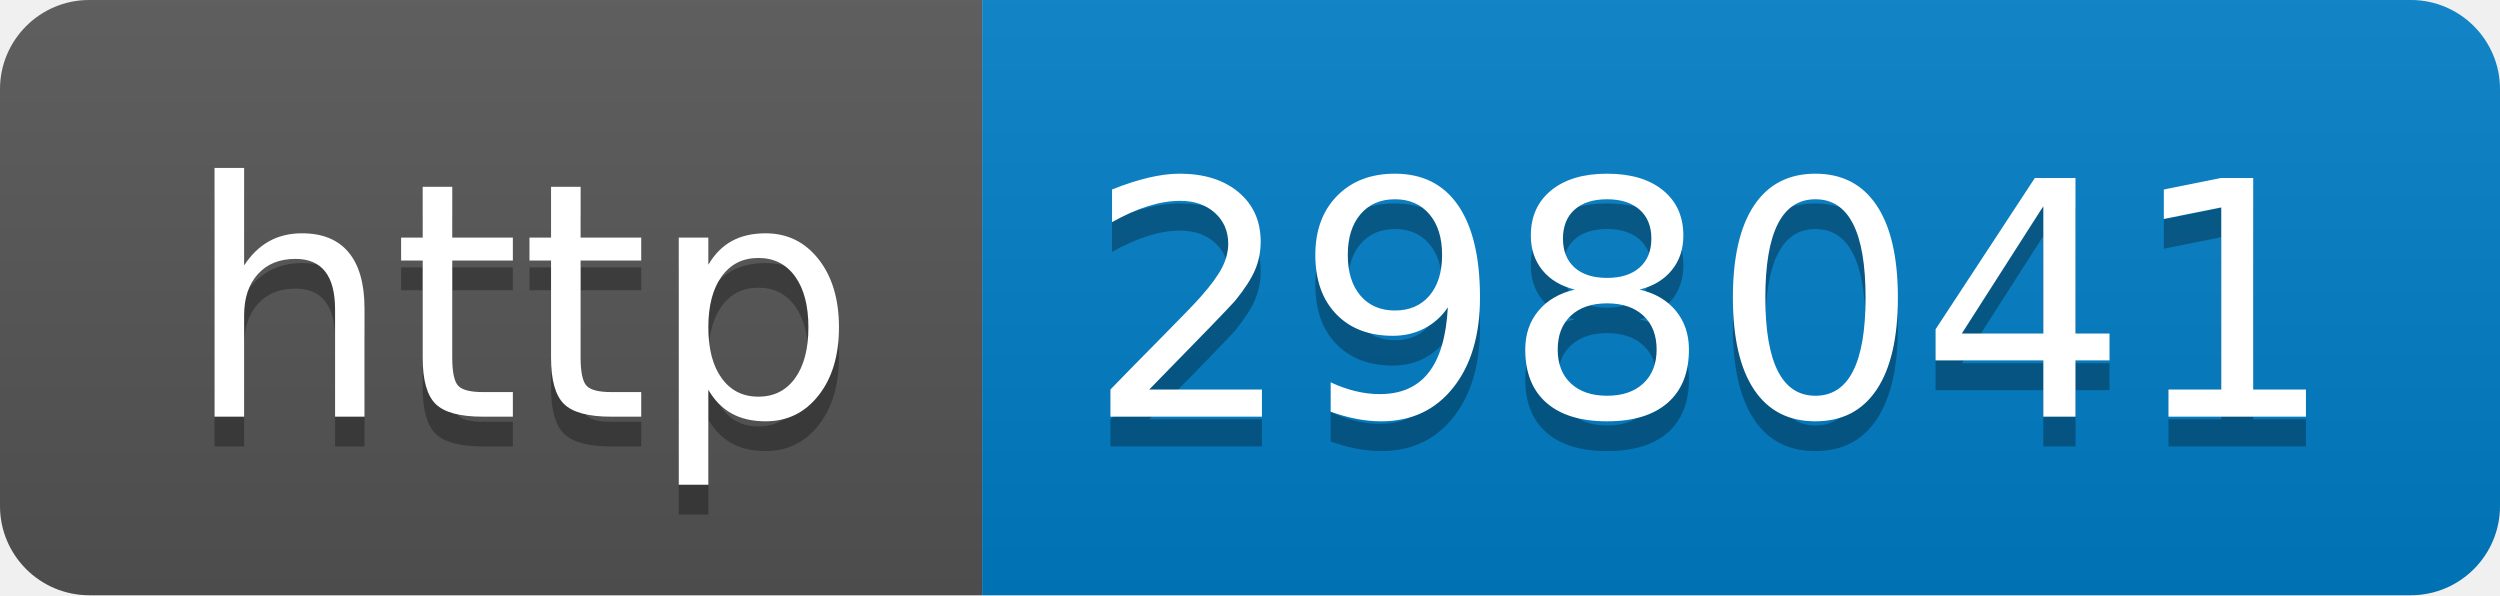
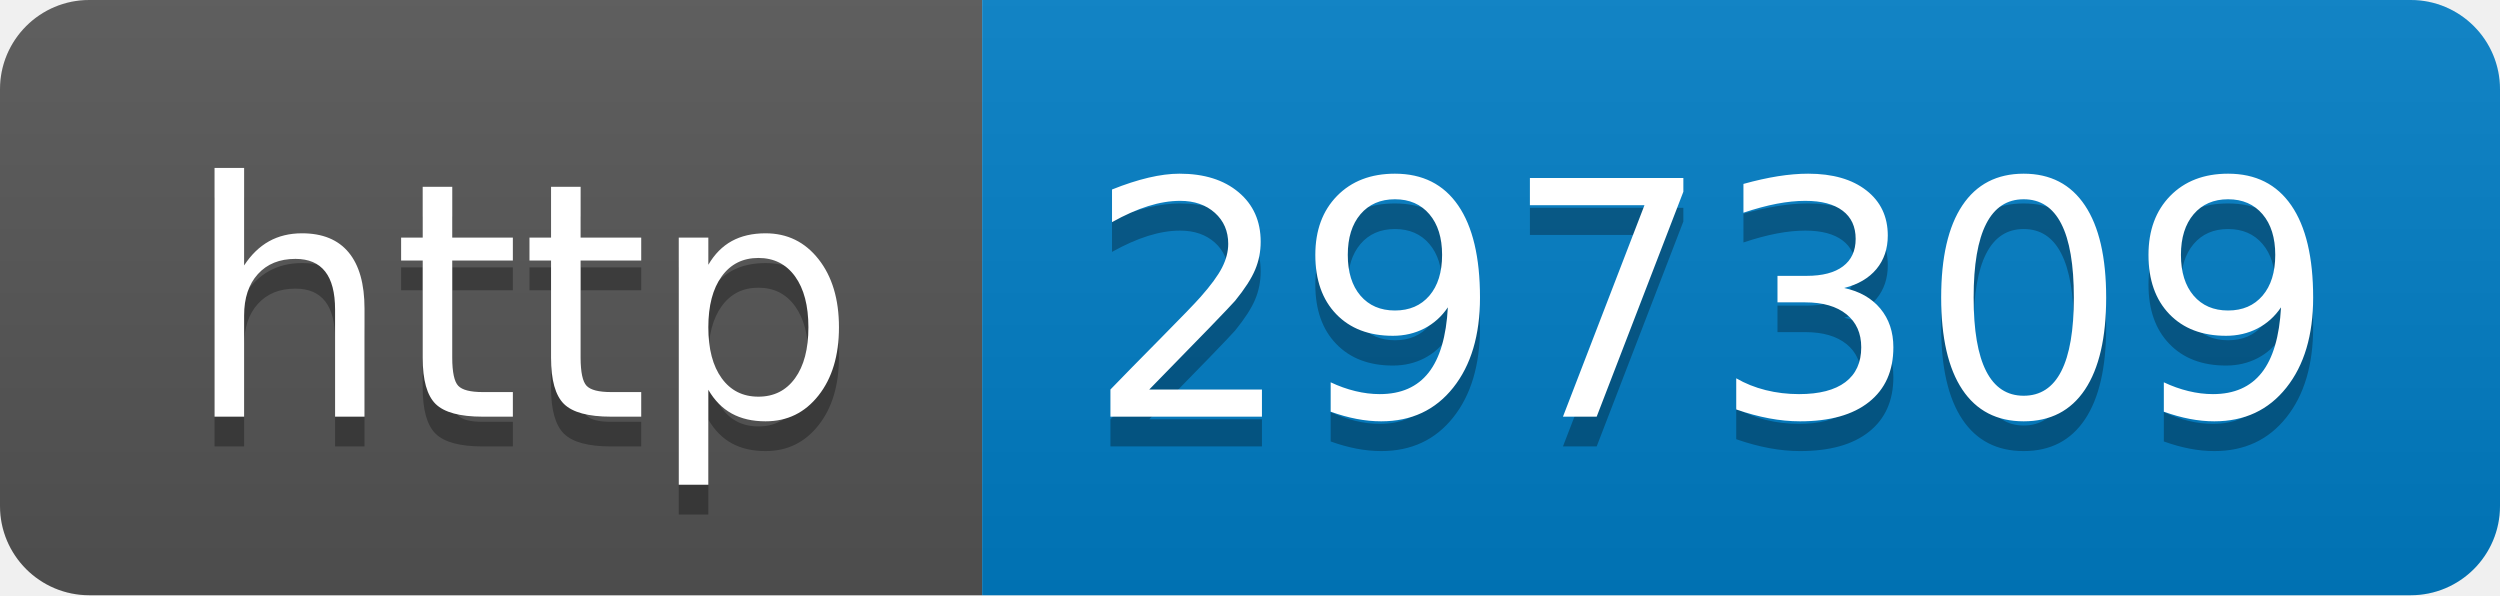
- <svg xmlns="http://www.w3.org/2000/svg" width="84" height="20" role="img" aria-label="http: 298041">
+ <svg xmlns="http://www.w3.org/2000/svg" width="84" height="20" role="img" aria-label="http: 297309">
  <linearGradient id="s" x2="0" y2="100%">
    <stop offset="0" stop-color="#bbb" stop-opacity=".1" />
    <stop offset="1" stop-opacity=".1" />
  </linearGradient>
  <clipPath id="r">
    <rect width="84" height="20" rx="3" fill="#fff" />
  </clipPath>
  <g clip-path="url(#r)">
    <rect width="33" height="20" fill="#555" />
    <rect x="33" width="51" height="20" fill="#007ec6" />
    <rect width="84" height="20" fill="url(#s)" />
  </g>
  <g fill="#fff" text-anchor="middle" font-family="Verdana,Geneva,DejaVu Sans,sans-serif" text-rendering="geometricPrecision" font-size="110">
    <text aria-hidden="true" x="175" y="150" fill="#010101" fill-opacity=".3" transform="scale(.1)" textLength="230">http</text>
    <text x="175" y="140" transform="scale(.1)" fill="#fff" textLength="230">http</text>
-     <text aria-hidden="true" x="575" y="150" fill="#010101" fill-opacity=".3" transform="scale(.1)" textLength="410">298041</text>
-     <text x="575" y="140" transform="scale(.1)" fill="#fff" textLength="410">298041</text>
+     <text aria-hidden="true" x="575" y="150" fill="#010101" fill-opacity=".3" transform="scale(.1)" textLength="410">297309</text>
+     <text x="575" y="140" transform="scale(.1)" fill="#fff" textLength="410">297309</text>
  </g>
</svg>
